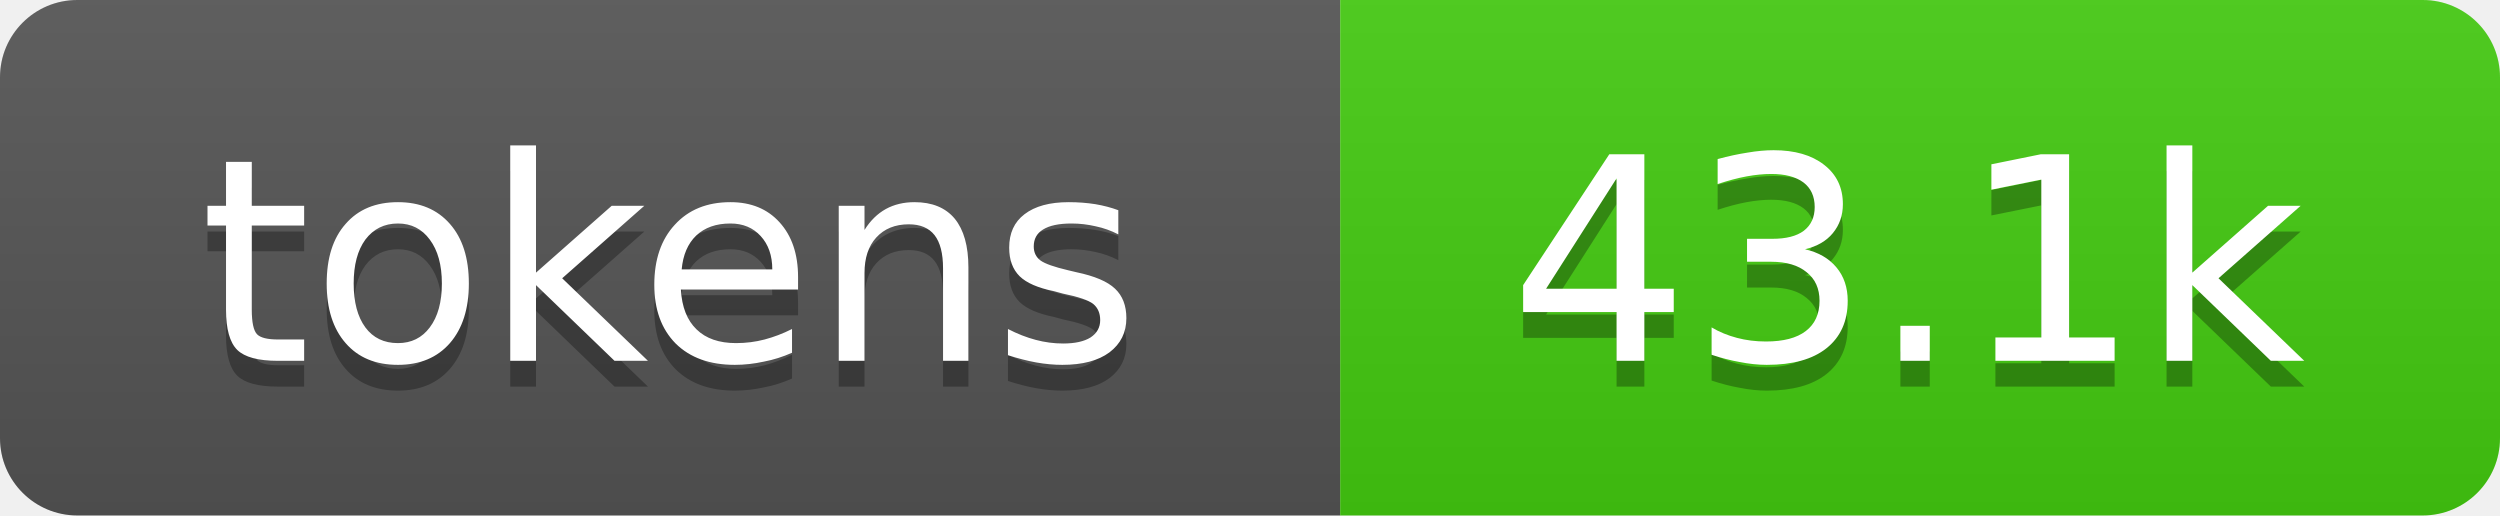
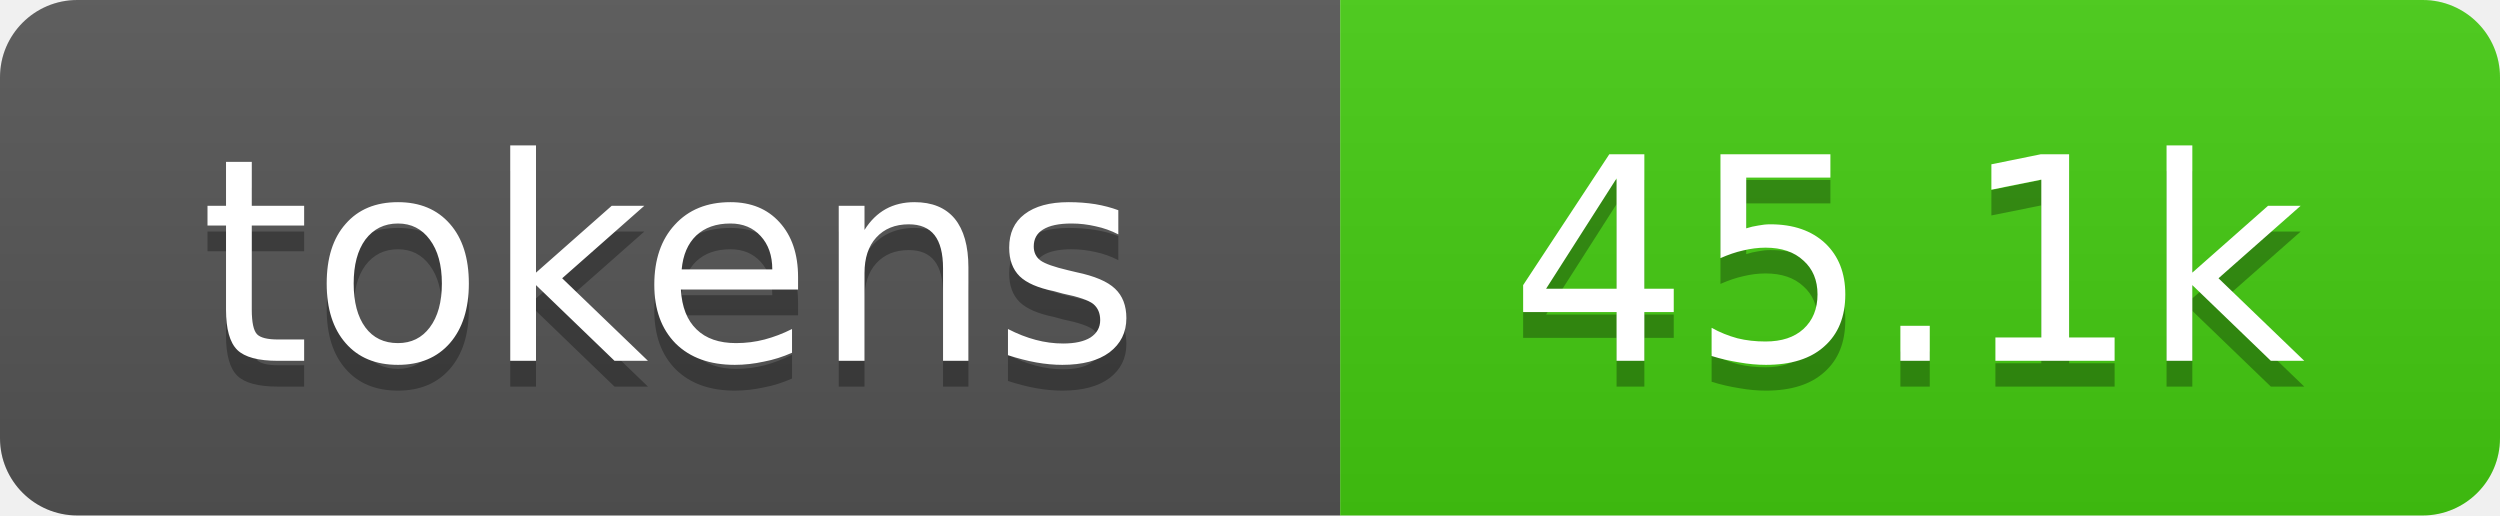
- <svg xmlns="http://www.w3.org/2000/svg" xmlns:xlink="http://www.w3.org/1999/xlink" width="97" height="20" role="img" aria-label="43.1k tokens, 22% of context window">
+ <svg xmlns="http://www.w3.org/2000/svg" xmlns:xlink="http://www.w3.org/1999/xlink" width="97" height="20" role="img" aria-label="45.1k tokens, 23% of context window">
  <linearGradient id="s" x2="0" y2="100%">
    <stop offset="0" stop-color="#bbb" stop-opacity=".1" />
    <stop offset="1" stop-opacity=".1" />
  </linearGradient>
  <clipPath id="r">
    <rect width="97" height="20" rx="3" fill="#fff" />
  </clipPath>
  <a xlink:href="https://github.com/qwibitai/nanoclaw/tree/main/repo-tokens">
    <g clip-path="url(#r)">
      <rect width="52" height="20" fill="#555" />
      <rect x="52" width="45" height="20" fill="#4c1" />
      <rect width="97" height="20" fill="url(#s)" />
      <g fill="#fff" text-anchor="middle" font-family="Verdana,Geneva,DejaVu Sans,sans-serif" font-size="11">
        <text aria-hidden="true" x="26" y="15" fill="#010101" fill-opacity=".3">tokens</text>
        <text x="26" y="14">tokens</text>
-         <text aria-hidden="true" x="74" y="15" fill="#010101" fill-opacity=".3">43.1k</text>
-         <text x="74" y="14">43.1k</text>
+         <text aria-hidden="true" x="74" y="15" fill="#010101" fill-opacity=".3">45.1k</text>
+         <text x="74" y="14">45.1k</text>
      </g>
    </g>
  </a>
</svg>
